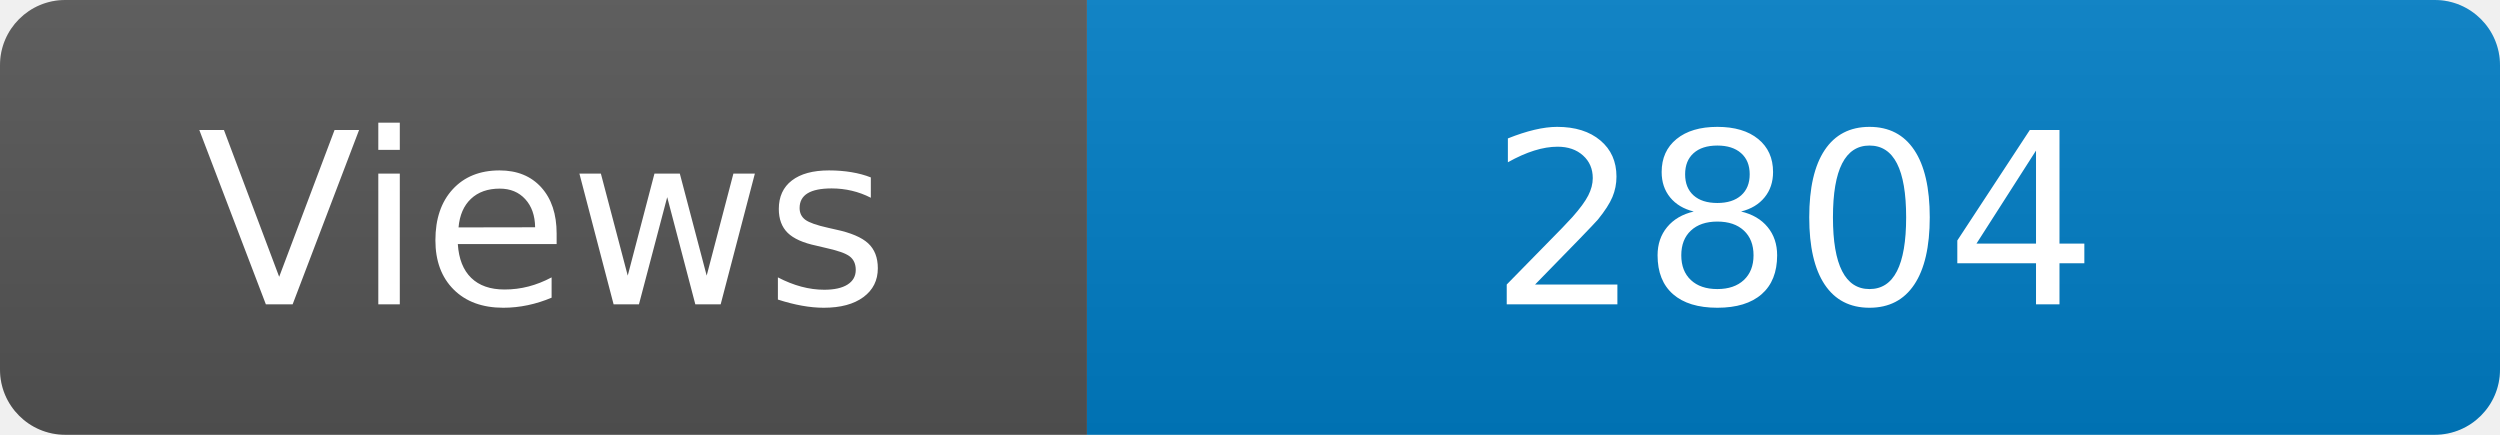
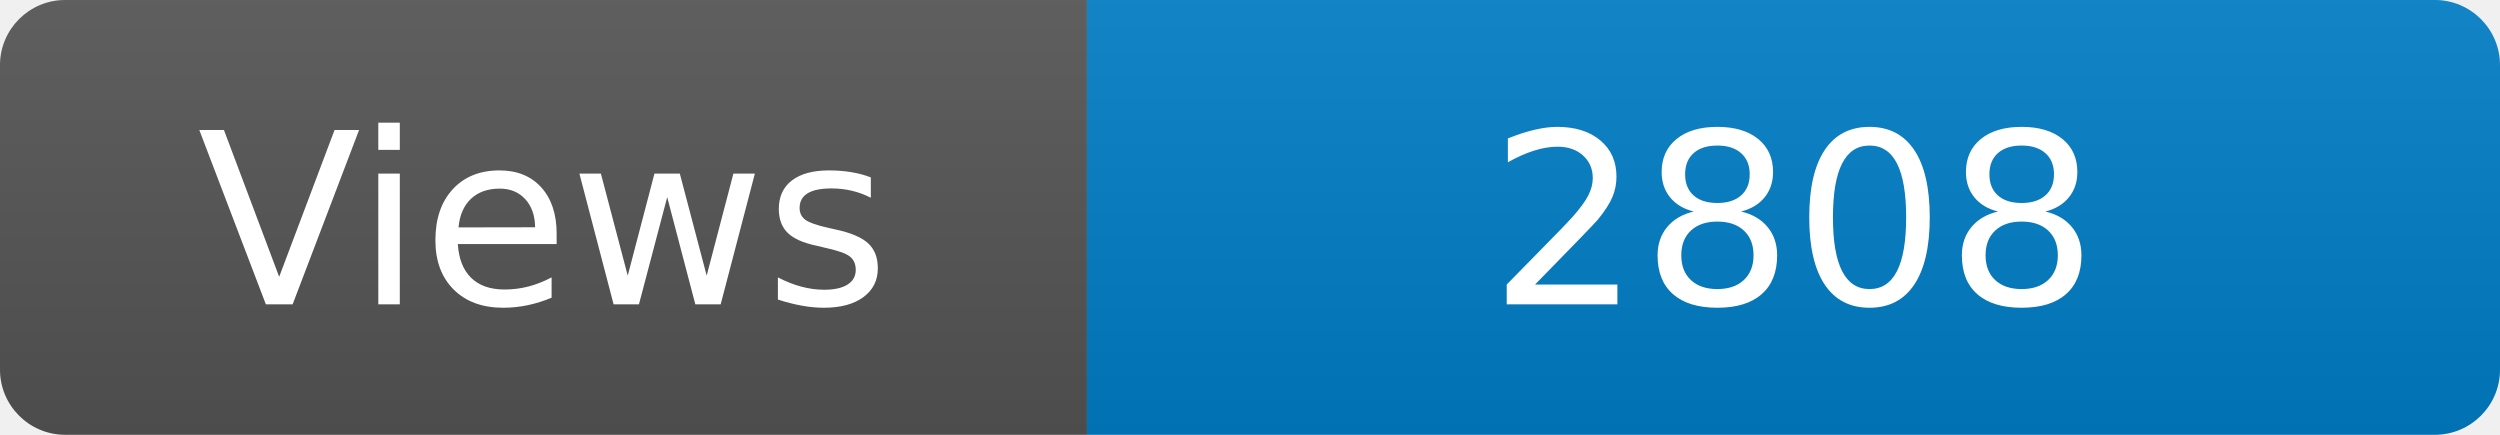
<svg xmlns="http://www.w3.org/2000/svg" width="115" height="20" role="img" aria-label="Maintained?: yes">
  <linearGradient id="s" x2="0" y2="100%">
    <stop offset="0" stop-color="#bbb" stop-opacity=".1" />
    <stop offset="1" stop-opacity=".1" />
  </linearGradient>
  <clipPath id="r">
    <rect width="115" height="20" rx="3" fill="#fff" />
  </clipPath>
  <g clip-path="url(#r)">
    <rect width="50" height="20" fill="#555" />
    <rect x="50" width="160" height="20" fill="#007ec6" />
    <rect width="115" height="20" fill="url(#s)" />
  </g>
  <g fill="#fff" text-anchor="middle" font-family="Verdana,Geneva,DejaVu Sans,sans-serif" font-size="110">
    <text x="250" y="140" transform="scale(.1)" fill="#fff">Views</text>
-     <text x="825" y="140" transform="scale(.1)" fill="#fff">2804</text>
+     <text x="825" y="140" transform="scale(.1)" fill="#fff">2808</text>
  </g>
</svg>
